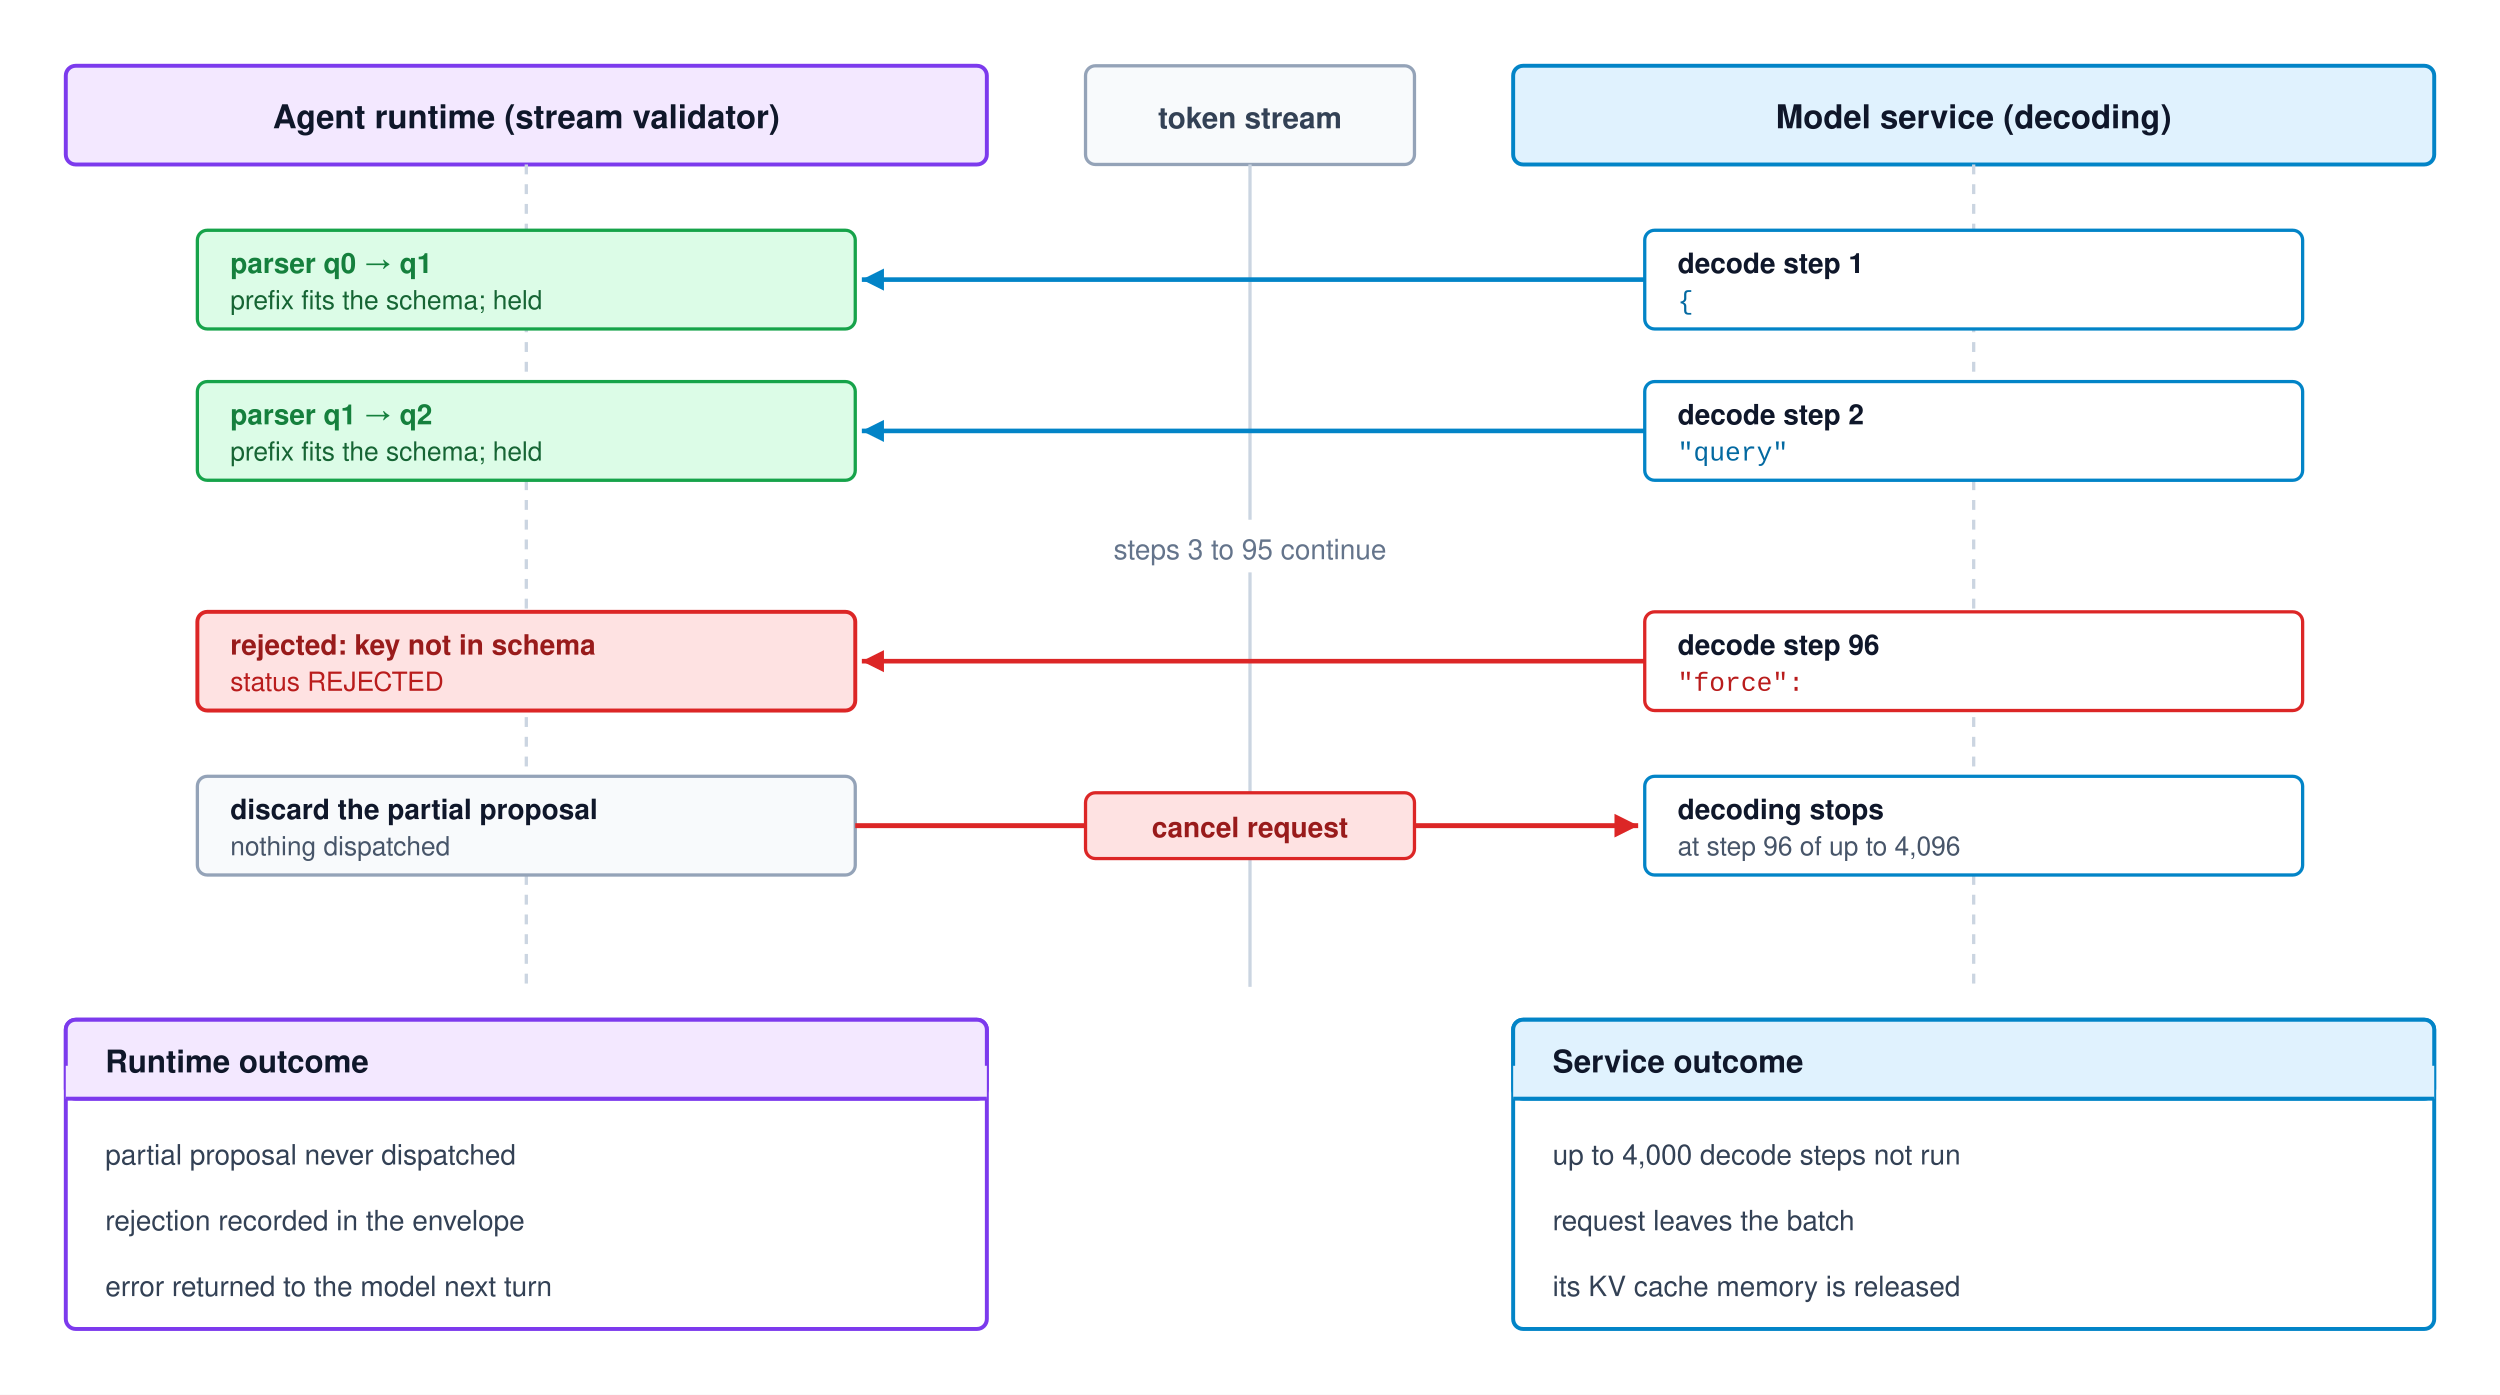
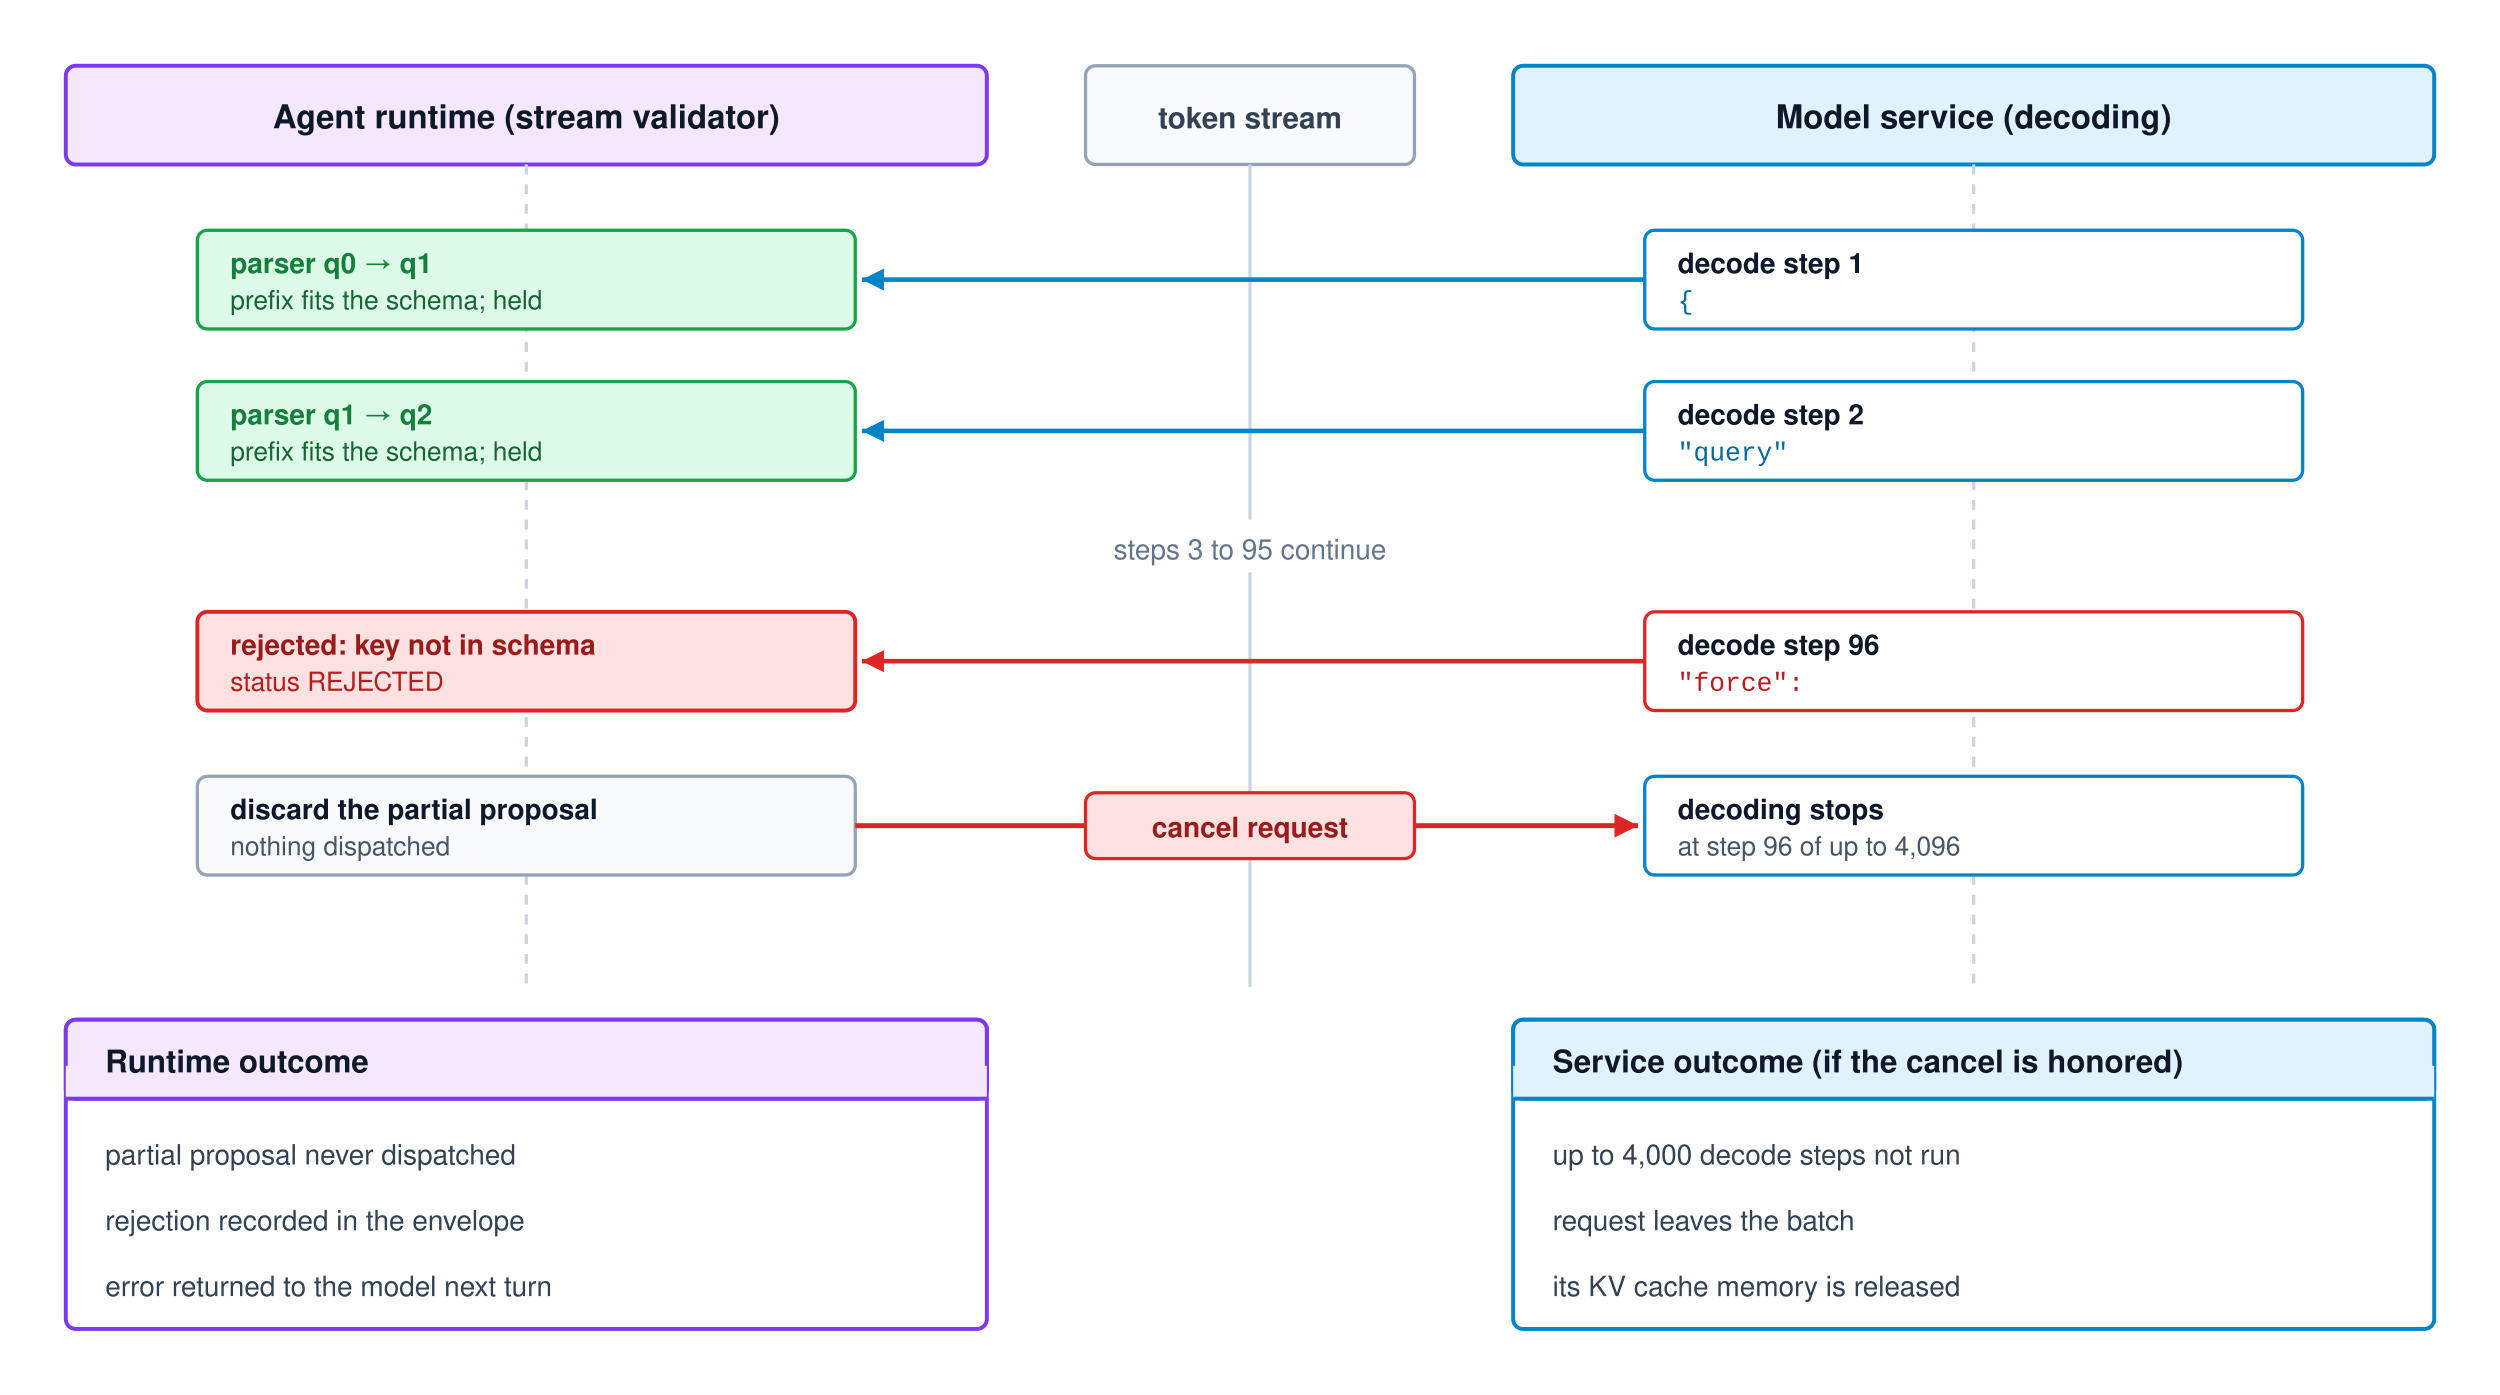
<svg xmlns="http://www.w3.org/2000/svg" viewBox="0 0 760 424" width="100%" height="100%" font-family="Helvetica Neue, Helvetica, Arial, sans-serif">
  <defs>
    <marker id="arr-blue" viewBox="0 0 10 10" refX="8" refY="5" markerWidth="6" markerHeight="6" orient="auto-start-reverse">
      <path d="M 0 1 L 8 5 L 0 9 z" fill="#0284c7" />
    </marker>
    <marker id="arr-red" viewBox="0 0 10 10" refX="8" refY="5" markerWidth="6" markerHeight="6" orient="auto-start-reverse">
      <path d="M 0 1 L 8 5 L 0 9 z" fill="#dc2626" />
    </marker>
  </defs>
  <rect width="760" height="424" fill="#ffffff" />
  <rect x="20" y="20" width="280" height="30" rx="3" fill="#f3e8ff" stroke="#7c3aed" stroke-width="1.2" />
  <text x="160" y="39" text-anchor="middle" font-size="10" font-weight="700" fill="#0f172a">Agent runtime (stream validator)</text>
  <rect x="330" y="20" width="100" height="30" rx="3" fill="#f8fafc" stroke="#94a3b8" stroke-width="1" />
  <text x="380" y="39" text-anchor="middle" font-size="9" font-weight="700" fill="#334155">token stream</text>
  <rect x="460" y="20" width="280" height="30" rx="3" fill="#e0f2fe" stroke="#0284c7" stroke-width="1.2" />
  <text x="600" y="39" text-anchor="middle" font-size="10" font-weight="700" fill="#0f172a">Model service (decoding)</text>
  <line x1="160" y1="50" x2="160" y2="300" stroke="#cbd5e1" stroke-width="1" stroke-dasharray="3,3" />
  <line x1="380" y1="50" x2="380" y2="300" stroke="#cbd5e1" stroke-width="1" />
  <line x1="600" y1="50" x2="600" y2="300" stroke="#cbd5e1" stroke-width="1" stroke-dasharray="3,3" />
  <rect x="500" y="70" width="200" height="30" rx="3" fill="#ffffff" stroke="#0284c7" stroke-width="1" />
  <text x="510" y="83" font-size="8.5" font-weight="700" fill="#0f172a">decode step 1</text>
  <text x="510" y="94" font-size="8" font-family="Courier New, monospace" fill="#0369a1">{</text>
  <line x1="500" y1="85" x2="262" y2="85" stroke="#0284c7" stroke-width="1.4" marker-end="url(#arr-blue)" />
  <rect x="60" y="70" width="200" height="30" rx="3" fill="#dcfce7" stroke="#16a34a" stroke-width="1" />
  <text x="70" y="83" font-size="8.5" font-weight="700" fill="#15803d">parser q0 → q1</text>
  <text x="70" y="94" font-size="8" fill="#166534">prefix fits the schema; held</text>
  <rect x="500" y="116" width="200" height="30" rx="3" fill="#ffffff" stroke="#0284c7" stroke-width="1" />
  <text x="510" y="129" font-size="8.5" font-weight="700" fill="#0f172a">decode step 2</text>
  <text x="510" y="140" font-size="8" font-family="Courier New, monospace" fill="#0369a1">"query"</text>
  <line x1="500" y1="131" x2="262" y2="131" stroke="#0284c7" stroke-width="1.4" marker-end="url(#arr-blue)" />
  <rect x="60" y="116" width="200" height="30" rx="3" fill="#dcfce7" stroke="#16a34a" stroke-width="1" />
  <text x="70" y="129" font-size="8.5" font-weight="700" fill="#15803d">parser q1 → q2</text>
  <text x="70" y="140" font-size="8" fill="#166534">prefix fits the schema; held</text>
  <rect x="290" y="158" width="180" height="16" fill="#ffffff" />
  <text x="380" y="170" text-anchor="middle" font-size="8.5" fill="#64748b">steps 3 to 95 continue</text>
  <rect x="500" y="186" width="200" height="30" rx="3" fill="#ffffff" stroke="#dc2626" stroke-width="1" />
  <text x="510" y="199" font-size="8.5" font-weight="700" fill="#0f172a">decode step 96</text>
  <text x="510" y="210" font-size="8" font-family="Courier New, monospace" fill="#b91c1c">"force":</text>
  <line x1="500" y1="201" x2="262" y2="201" stroke="#dc2626" stroke-width="1.4" marker-end="url(#arr-red)" />
  <rect x="60" y="186" width="200" height="30" rx="3" fill="#fee2e2" stroke="#dc2626" stroke-width="1.2" />
  <text x="70" y="199" font-size="8.5" font-weight="700" fill="#991b1b">rejected: key not in schema</text>
  <text x="70" y="210" font-size="8" fill="#b91c1c">status REJECTED</text>
  <rect x="60" y="236" width="200" height="30" rx="3" fill="#f8fafc" stroke="#94a3b8" stroke-width="1" />
  <text x="70" y="249" font-size="8.5" font-weight="700" fill="#0f172a">discard the partial proposal</text>
  <text x="70" y="260" font-size="8" fill="#475569">nothing dispatched</text>
  <line x1="260" y1="251" x2="498" y2="251" stroke="#dc2626" stroke-width="1.5" marker-end="url(#arr-red)" />
  <rect x="330" y="241" width="100" height="20" rx="3" fill="#fee2e2" stroke="#dc2626" stroke-width="1" />
  <text x="380" y="254.5" text-anchor="middle" font-size="8.5" font-weight="700" fill="#991b1b">cancel request</text>
  <rect x="500" y="236" width="200" height="30" rx="3" fill="#ffffff" stroke="#0284c7" stroke-width="1" />
  <text x="510" y="249" font-size="8.5" font-weight="700" fill="#0f172a">decoding stops</text>
  <text x="510" y="260" font-size="8" fill="#475569">at step 96 of up to 4,096</text>
  <rect x="20" y="310" width="280" height="94" rx="3" fill="#ffffff" stroke="#7c3aed" stroke-width="1.2" />
  <rect x="20" y="310" width="280" height="24" rx="3" fill="#f3e8ff" stroke="#7c3aed" stroke-width="1.2" />
  <rect x="20" y="324" width="280" height="10" fill="#f3e8ff" />
  <line x1="20" y1="334" x2="300" y2="334" stroke="#7c3aed" stroke-width="1.2" />
  <text x="32" y="326" font-size="9.5" font-weight="700" fill="#0f172a">Runtime outcome</text>
  <text x="32" y="354" font-size="8.5" fill="#334155">partial proposal never dispatched</text>
  <text x="32" y="374" font-size="8.5" fill="#334155">rejection recorded in the envelope</text>
  <text x="32" y="394" font-size="8.5" fill="#334155">error returned to the model next turn</text>
  <rect x="460" y="310" width="280" height="94" rx="3" fill="#ffffff" stroke="#0284c7" stroke-width="1.2" />
  <rect x="460" y="310" width="280" height="24" rx="3" fill="#e0f2fe" stroke="#0284c7" stroke-width="1.2" />
  <rect x="460" y="324" width="280" height="10" fill="#e0f2fe" />
  <line x1="460" y1="334" x2="740" y2="334" stroke="#0284c7" stroke-width="1.2" />
-   <text x="472" y="326" font-size="9.5" font-weight="700" fill="#0f172a">Service outcome</text>
+   <text x="472" y="326" font-size="9.5" font-weight="700" fill="#0f172a">Service outcome (if the cancel is honored)</text>
  <text x="472" y="354" font-size="8.5" fill="#334155">up to 4,000 decode steps not run</text>
  <text x="472" y="374" font-size="8.5" fill="#334155">request leaves the batch</text>
  <text x="472" y="394" font-size="8.5" fill="#334155">its KV cache memory is released</text>
</svg>
